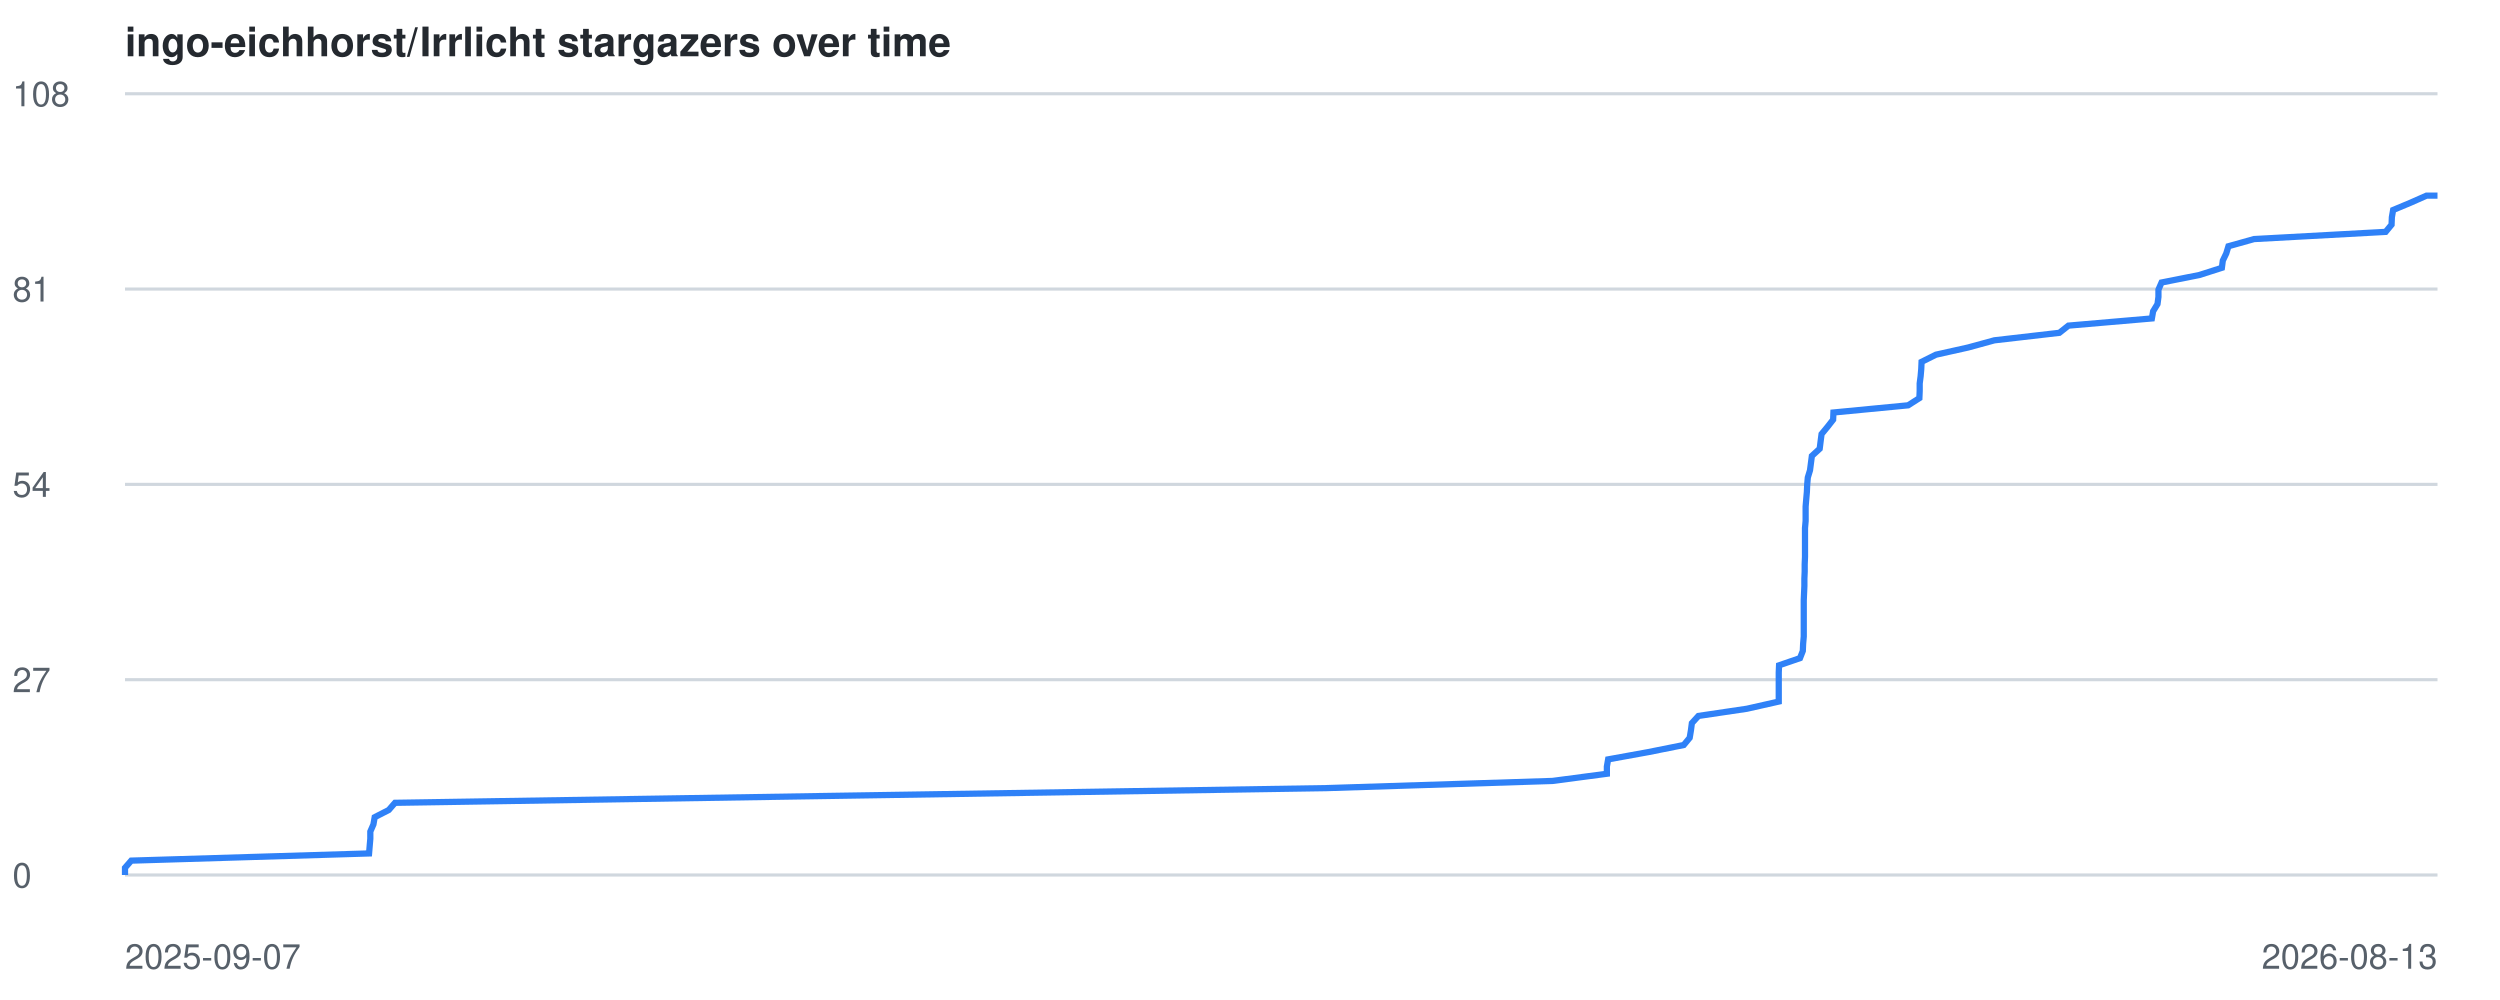
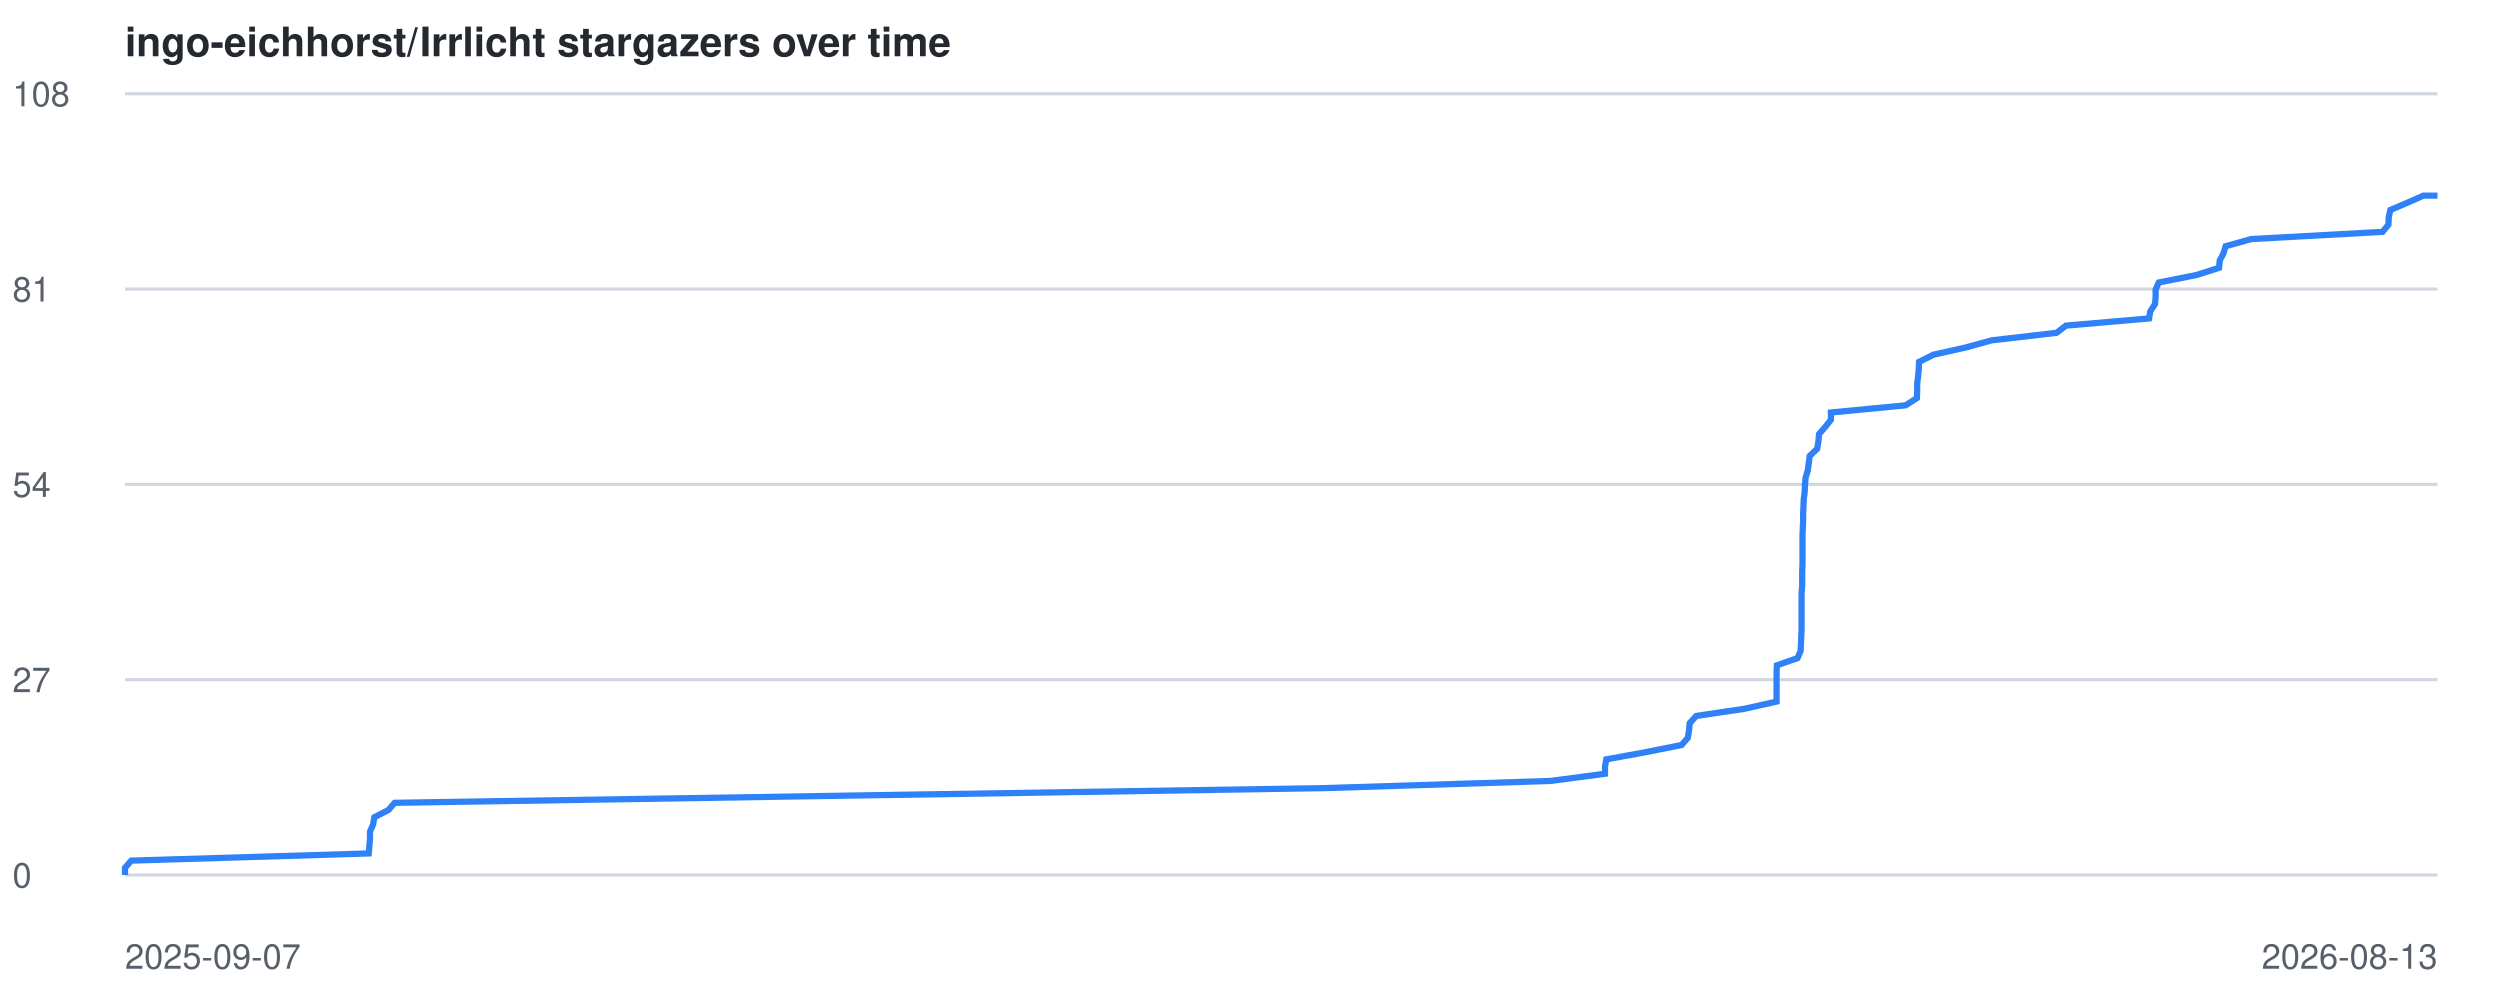
<svg xmlns="http://www.w3.org/2000/svg" viewBox="0 0 800 320" font-family="-apple-system,BlinkMacSystemFont,Segoe UI,Helvetica,Arial,sans-serif">
  <style>
    .line { fill: none; stroke: #2f81f7; stroke-width: 2; }
    .grid { stroke: #d0d7de; stroke-width: 1; }
    .label { fill: #57606a; font-size: 11px; }
    .title { fill: #24292f; font-size: 13px; font-weight: 600; }
    @media (prefers-color-scheme: dark) {
      .grid { stroke: #30363d; }
      .label { fill: #8b949e; }
      .title { fill: #c9d1d9; }
      .line { stroke: #58a6ff; }
    }
  </style>
  <text x="40" y="18" class="title">ingo-eichhorst/Irrlicht stargazers over time</text>
  <line x1="40" y1="280.0" x2="780" y2="280.0" class="grid" />
  <text x="4" y="284.0" class="label">0</text>
  <line x1="40" y1="217.5" x2="780" y2="217.5" class="grid" />
  <text x="4" y="221.5" class="label">27</text>
  <line x1="40" y1="155.0" x2="780" y2="155.0" class="grid" />
  <text x="4" y="159.0" class="label">54</text>
  <line x1="40" y1="92.5" x2="780" y2="92.5" class="grid" />
  <text x="4" y="96.5" class="label">81</text>
  <line x1="40" y1="30.0" x2="780" y2="30.0" class="grid" />
  <text x="4" y="34.0" class="label">108</text>
  <text x="40" y="310" class="label">2025-09-07</text>
  <text x="780" y="310" text-anchor="end" class="label">2026-08-13</text>
-   <polyline points="40.0,280.0 40.0,277.7 42.0,275.4 118.1,273.1 118.3,270.7 118.5,268.4 118.5,266.1 119.5,263.8 119.9,261.5 124.4,259.2 126.4,256.9 271.5,254.6 424.3,252.2 496.8,249.9 514.2,247.6 514.2,245.3 514.6,243.0 527.3,240.7 538.8,238.4 540.7,236.1 541.1,233.7 541.4,231.4 543.5,229.1 559.0,226.8 569.2,224.5 569.2,222.2 569.2,219.9 569.2,217.6 569.2,215.2 569.3,212.9 576.0,210.6 576.9,208.3 577.0,206.0 577.2,203.7 577.2,201.4 577.2,199.1 577.2,196.7 577.2,194.4 577.2,192.1 577.3,189.8 577.4,187.5 577.4,185.2 577.5,182.9 577.5,180.6 577.6,178.2 577.6,175.9 577.6,173.6 577.6,171.3 577.6,169.0 577.8,166.7 577.8,164.4 577.8,162.1 578.0,159.7 578.2,157.4 578.3,155.1 578.5,152.8 579.2,150.5 579.5,148.2 579.8,145.9 582.3,143.6 582.6,141.2 582.9,138.9 584.8,136.6 586.6,134.3 586.7,132.0 610.6,129.7 614.2,127.4 614.3,125.1 614.3,122.7 614.6,120.4 614.8,118.1 614.9,115.8 619.5,113.5 629.8,111.2 638.2,108.9 659.0,106.5 661.9,104.2 688.6,101.9 689.0,99.6 690.4,97.3 690.7,95.0 690.7,92.7 691.7,90.4 703.8,88.0 711.0,85.7 711.3,83.4 712.4,81.1 713.1,78.8 721.3,76.5 763.4,74.2 765.3,71.9 765.4,69.5 765.8,67.2 771.3,64.9 776.5,62.6 780.0,62.6" class="line" />
+   <polyline points="40.0,280.0 40.0,277.7 42.0,275.4 118.0,273.1 118.2,270.7 118.4,268.4 118.4,266.1 119.4,263.8 119.8,261.5 124.3,259.2 126.3,256.9 271.2,254.6 423.8,252.2 496.2,249.9 513.6,247.6 513.6,245.3 514.0,243.0 526.6,240.7 538.1,238.4 540.1,236.1 540.5,233.7 540.7,231.4 542.8,229.1 558.3,226.8 568.5,224.5 568.5,222.2 568.5,219.9 568.5,217.6 568.5,215.2 568.6,212.9 575.2,210.6 576.2,208.3 576.3,206.0 576.4,203.7 576.5,201.4 576.5,199.1 576.5,196.7 576.5,194.4 576.5,192.1 576.5,189.8 576.7,187.5 576.7,185.2 576.7,182.9 576.8,180.6 576.8,178.2 576.8,175.9 576.8,173.6 576.8,171.3 576.9,169.0 577.0,166.7 577.0,164.4 577.1,162.1 577.2,159.7 577.5,157.4 577.6,155.1 577.8,152.8 578.5,150.5 578.8,148.2 579.1,145.9 581.5,143.6 581.9,141.2 582.1,138.9 584.1,136.6 585.9,134.3 585.9,132.0 609.8,129.7 613.4,127.4 613.5,125.1 613.5,122.7 613.8,120.4 614.0,118.1 614.1,115.8 618.7,113.5 629.0,111.2 637.4,108.9 658.1,106.5 661.1,104.2 687.7,101.9 688.1,99.6 689.6,97.3 689.8,95.0 689.8,92.7 690.8,90.4 702.9,88.0 710.1,85.7 710.3,83.4 711.5,81.1 712.2,78.8 720.4,76.5 762.4,74.2 764.3,71.9 764.4,69.5 764.9,67.2 770.3,64.9 775.5,62.6 780.0,62.6" class="line" />
</svg>
